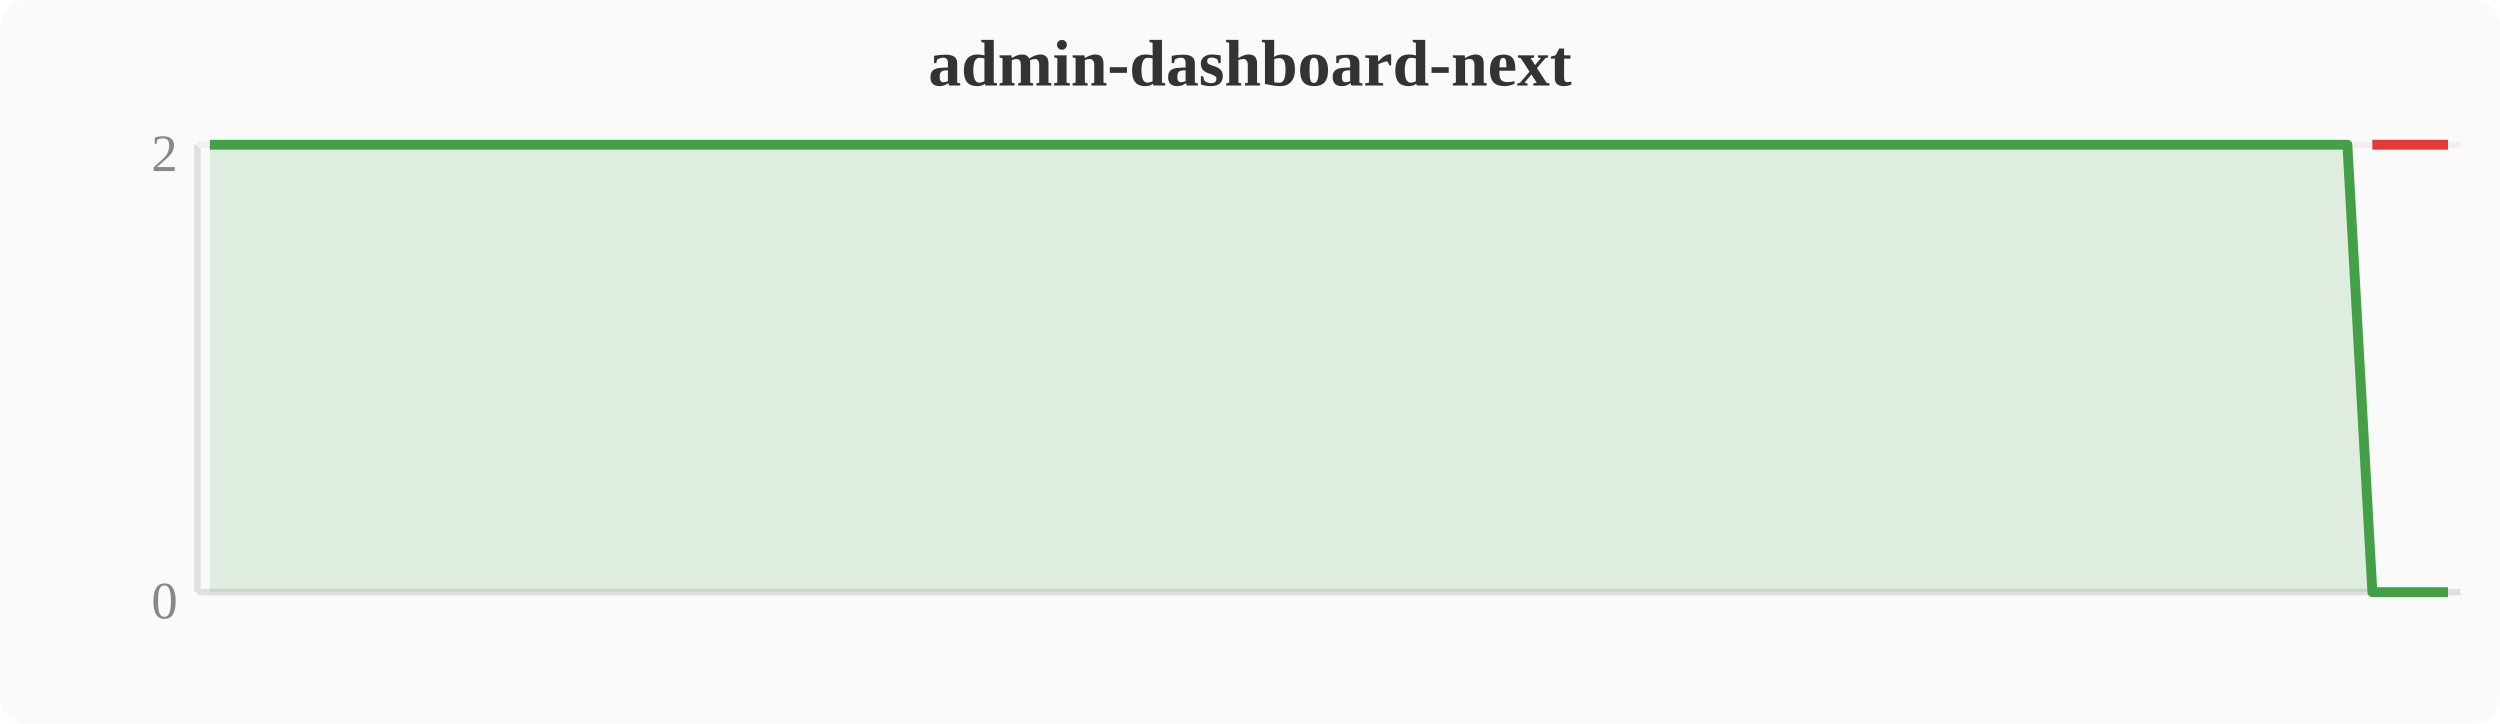
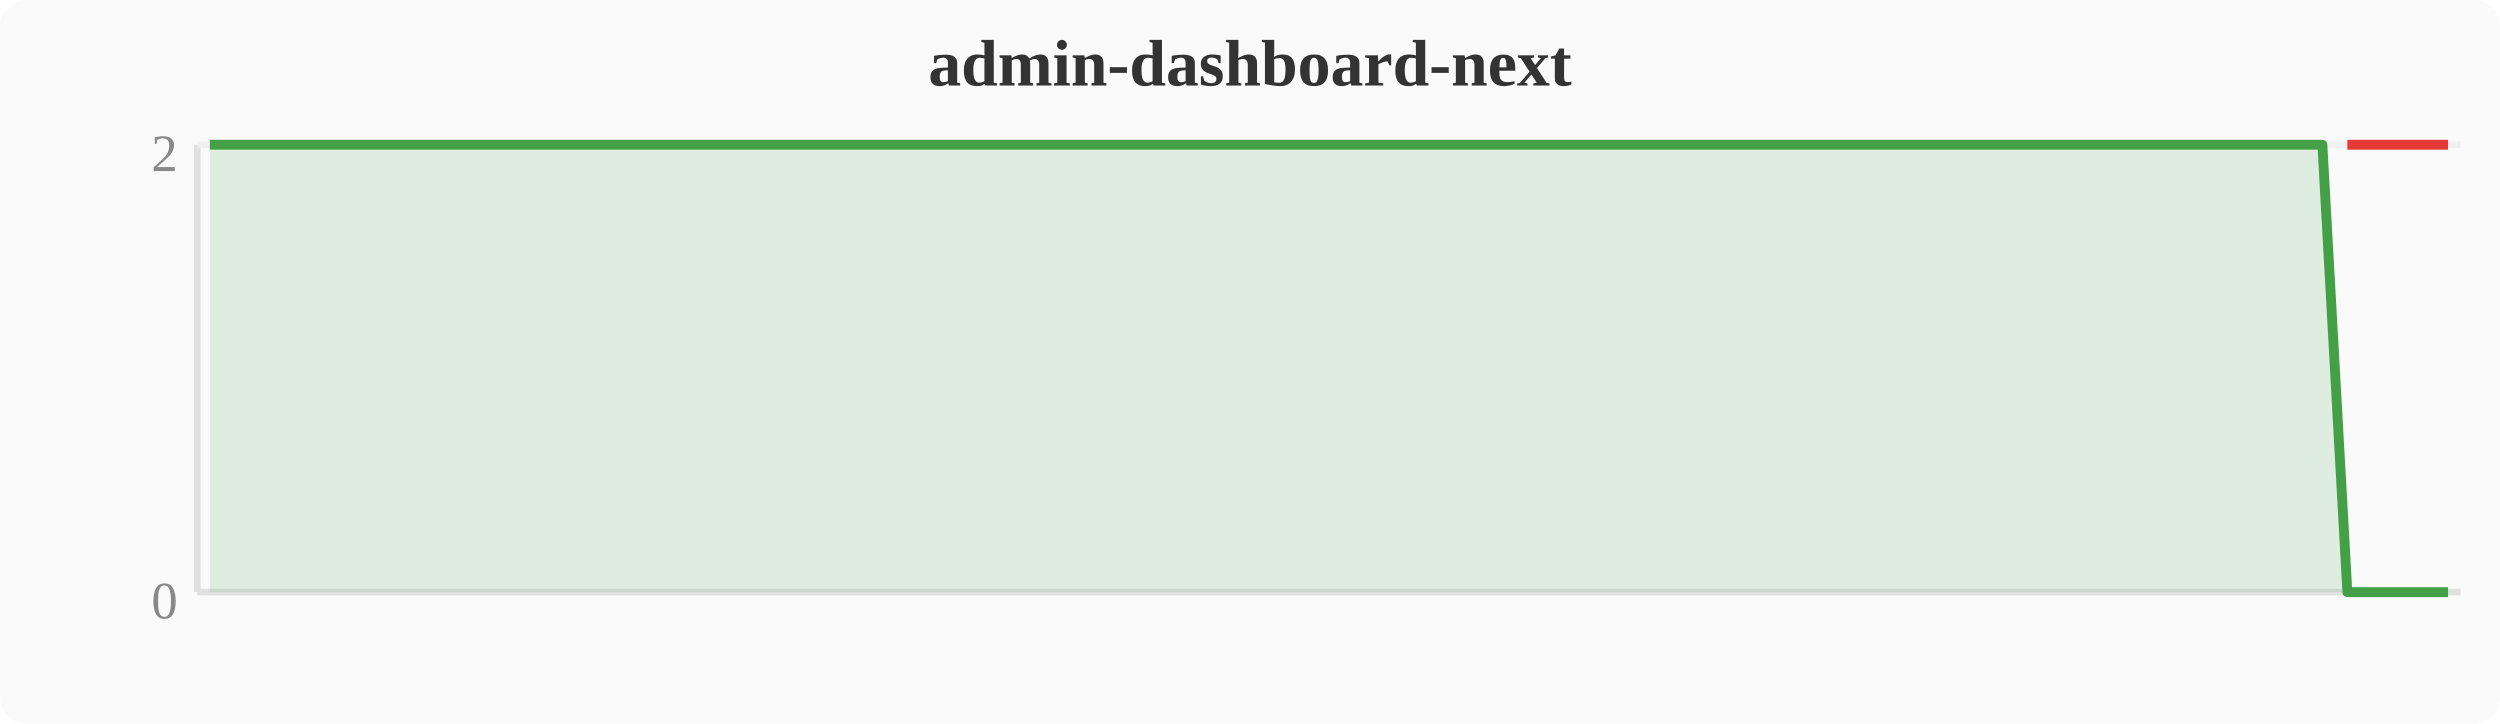
<svg xmlns="http://www.w3.org/2000/svg" width="380" height="110" viewBox="0 0 380 110">
  <rect width="380" height="110" fill="#fafafa" rx="4" />
  <text x="190" y="13" text-anchor="middle" font-size="10" font-weight="bold" fill="#333">admin-dashboard-next</text>
  <line x1="30" y1="22" x2="30" y2="90" stroke="#e0e0e0" stroke-width="1" />
  <line x1="30" y1="90" x2="374" y2="90" stroke="#e0e0e0" stroke-width="1" />
  <line x1="30" y1="22" x2="374" y2="22" stroke="#f0f0f0" stroke-width="1" />
  <text x="27" y="94" text-anchor="end" font-size="8" fill="#888">0</text>
  <text x="27" y="26" text-anchor="end" font-size="8" fill="#888">2</text>
-   <polygon points="31.9,22.0 35.7,22.0 39.6,22.0 43.4,22.0 47.2,22.0 51.0,22.0 54.8,22.0 58.7,22.0 62.5,22.0 66.3,22.0 70.1,22.0 74.0,22.0 77.8,22.0 81.6,22.0 85.4,22.0 89.2,22.0 93.1,22.0 96.9,22.0 100.7,22.0 104.5,22.0 108.4,22.0 112.2,22.0 116.0,22.0 119.8,22.0 123.6,22.0 127.5,22.0 131.3,22.0 135.1,22.0 138.9,22.0 142.8,22.0 146.6,22.0 150.4,22.0 154.2,22.0 158.0,22.0 161.9,22.0 165.7,22.0 169.5,22.0 173.3,22.0 177.2,22.0 181.0,22.0 184.8,22.0 188.6,22.0 192.4,22.0 196.3,22.0 200.1,22.0 203.9,22.0 207.7,22.0 211.6,22.0 215.4,22.0 219.2,22.0 223.0,22.0 226.8,22.0 230.7,22.0 234.5,22.0 238.3,22.0 242.1,22.0 246.0,22.0 249.8,22.0 253.6,22.0 257.4,22.0 261.2,22.0 265.1,22.0 268.9,22.0 272.7,22.0 276.5,22.0 280.4,22.0 284.2,22.0 288.0,22.0 291.8,22.0 295.6,22.0 299.5,22.0 303.3,22.0 307.1,22.0 310.9,22.0 314.8,22.0 318.6,22.0 322.4,22.0 326.2,22.0 330.0,22.0 333.9,22.0 337.7,22.0 341.5,22.0 345.3,22.0 349.2,22.0 353.0,22.0 356.8,22.0 360.6,90.0 364.4,90.0 368.3,90.0 372.1,90.0 372.1,90 31.9,90" fill="#43a047" opacity="0.15" />
-   <polyline points="31.9,22.0 35.7,22.0 39.6,22.0 43.4,22.0 47.2,22.0 51.0,22.0 54.8,22.0 58.7,22.0 62.5,22.0 66.3,22.0 70.1,22.0 74.0,22.0 77.8,22.0 81.6,22.0 85.4,22.0 89.2,22.0 93.1,22.0 96.9,22.0 100.7,22.0 104.5,22.0 108.4,22.0 112.2,22.0 116.0,22.0 119.8,22.0 123.6,22.0 127.5,22.0 131.3,22.0 135.1,22.0 138.9,22.0 142.8,22.0 146.6,22.0 150.4,22.0 154.2,22.0 158.0,22.0 161.9,22.0 165.7,22.0 169.5,22.0 173.3,22.0 177.2,22.0 181.0,22.0 184.8,22.0 188.6,22.0 192.4,22.0 196.3,22.0 200.1,22.0 203.9,22.0 207.7,22.0 211.6,22.0 215.4,22.0 219.2,22.0 223.0,22.0 226.8,22.0 230.7,22.0 234.5,22.0 238.3,22.0 242.1,22.0 246.0,22.0 249.8,22.0 253.6,22.0 257.4,22.0 261.2,22.0 265.1,22.0 268.9,22.0 272.7,22.0 276.5,22.0 280.4,22.0 284.2,22.0 288.0,22.0 291.8,22.0 295.6,22.0 299.5,22.0 303.3,22.0 307.1,22.0 310.9,22.0 314.8,22.0 318.6,22.0 322.4,22.0 326.2,22.0 330.0,22.0 333.9,22.0 337.7,22.0 341.5,22.0 345.3,22.0 349.2,22.0 353.0,22.0 356.8,22.0 360.6,90.0 364.4,90.0 368.3,90.0 372.1,90.0" fill="none" stroke="#43a047" stroke-width="1.5" stroke-linejoin="round" />
-   <polyline points="360.6,22.0 364.4,22.0 368.3,22.0 372.1,22.0" fill="none" stroke="#e53935" stroke-width="1.5" stroke-linejoin="round" />
+   <polygon points="31.9,22.0 35.7,22.0 39.6,22.0 43.4,22.0 47.2,22.0 51.0,22.0 54.8,22.0 58.7,22.0 62.5,22.0 66.3,22.0 70.1,22.0 74.0,22.0 77.8,22.0 81.6,22.0 85.4,22.0 89.2,22.0 93.1,22.0 96.9,22.0 100.7,22.0 104.5,22.0 108.4,22.0 112.2,22.0 116.0,22.0 119.8,22.0 123.6,22.0 127.5,22.0 131.3,22.0 135.1,22.0 138.9,22.0 142.8,22.0 146.6,22.0 150.4,22.0 154.2,22.0 158.0,22.0 161.9,22.0 165.7,22.0 169.5,22.0 173.3,22.0 177.2,22.0 181.0,22.0 184.8,22.0 188.6,22.0 192.4,22.0 196.3,22.0 200.1,22.0 203.9,22.0 207.7,22.0 211.6,22.0 215.4,22.0 219.2,22.0 223.0,22.0 226.8,22.0 230.7,22.0 234.5,22.0 238.3,22.0 242.1,22.0 246.0,22.0 249.8,22.0 253.6,22.0 257.4,22.0 261.2,22.0 265.1,22.0 268.9,22.0 272.7,22.0 276.5,22.0 280.4,22.0 284.2,22.0 288.0,22.0 291.8,22.0 295.6,22.0 299.5,22.0 303.3,22.0 307.1,22.0 310.9,22.0 314.8,22.0 318.6,22.0 322.4,22.0 326.2,22.0 330.0,22.0 333.9,22.0 337.7,22.0 341.5,22.0 345.3,22.0 349.2,22.0 353.0,22.0 356.8,90.0 360.6,90.0 364.4,90.0 368.3,90.0 372.1,90.0 372.1,90 31.9,90" fill="#43a047" opacity="0.15" />
+   <polyline points="31.9,22.0 35.7,22.0 39.6,22.0 43.4,22.0 47.2,22.0 51.0,22.0 54.8,22.0 58.7,22.0 62.5,22.0 66.3,22.0 70.1,22.0 74.0,22.0 77.8,22.0 81.6,22.0 85.4,22.0 89.2,22.0 93.1,22.0 96.9,22.0 100.7,22.0 104.5,22.0 108.4,22.0 112.2,22.0 116.0,22.0 119.8,22.0 123.6,22.0 127.5,22.0 131.3,22.0 135.1,22.0 138.9,22.0 142.8,22.0 146.6,22.0 150.4,22.0 154.2,22.0 158.0,22.0 161.9,22.0 165.7,22.0 169.5,22.0 173.3,22.0 177.2,22.0 181.0,22.0 184.8,22.0 188.6,22.0 192.4,22.0 196.3,22.0 200.1,22.0 203.9,22.0 207.7,22.0 211.6,22.0 215.4,22.0 219.2,22.0 223.0,22.0 226.8,22.0 230.7,22.0 234.5,22.0 238.3,22.0 242.1,22.0 246.0,22.0 249.8,22.0 253.6,22.0 257.4,22.0 261.2,22.0 265.1,22.0 268.9,22.0 272.7,22.0 276.5,22.0 280.4,22.0 284.2,22.0 288.0,22.0 291.8,22.0 295.6,22.0 299.5,22.0 303.3,22.0 307.1,22.0 310.9,22.0 314.8,22.0 318.6,22.0 322.4,22.0 326.2,22.0 330.0,22.0 333.9,22.0 337.7,22.0 341.5,22.0 345.3,22.0 349.2,22.0 353.0,22.0 356.8,90.0 360.6,90.0 364.4,90.0 368.3,90.0 372.1,90.0" fill="none" stroke="#43a047" stroke-width="1.5" stroke-linejoin="round" />
+   <polyline points="356.8,22.0 360.6,22.0 364.4,22.0 368.3,22.0 372.1,22.0" fill="none" stroke="#e53935" stroke-width="1.5" stroke-linejoin="round" />
</svg>
